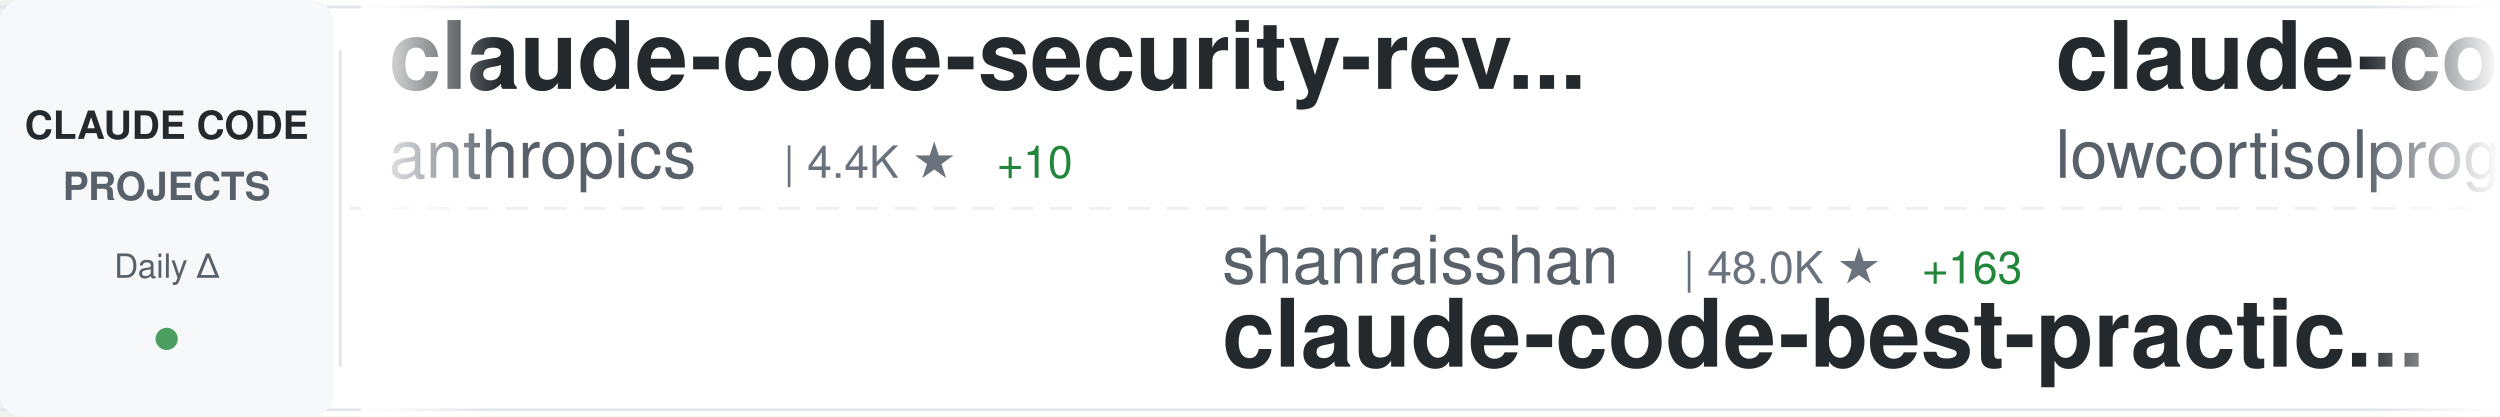
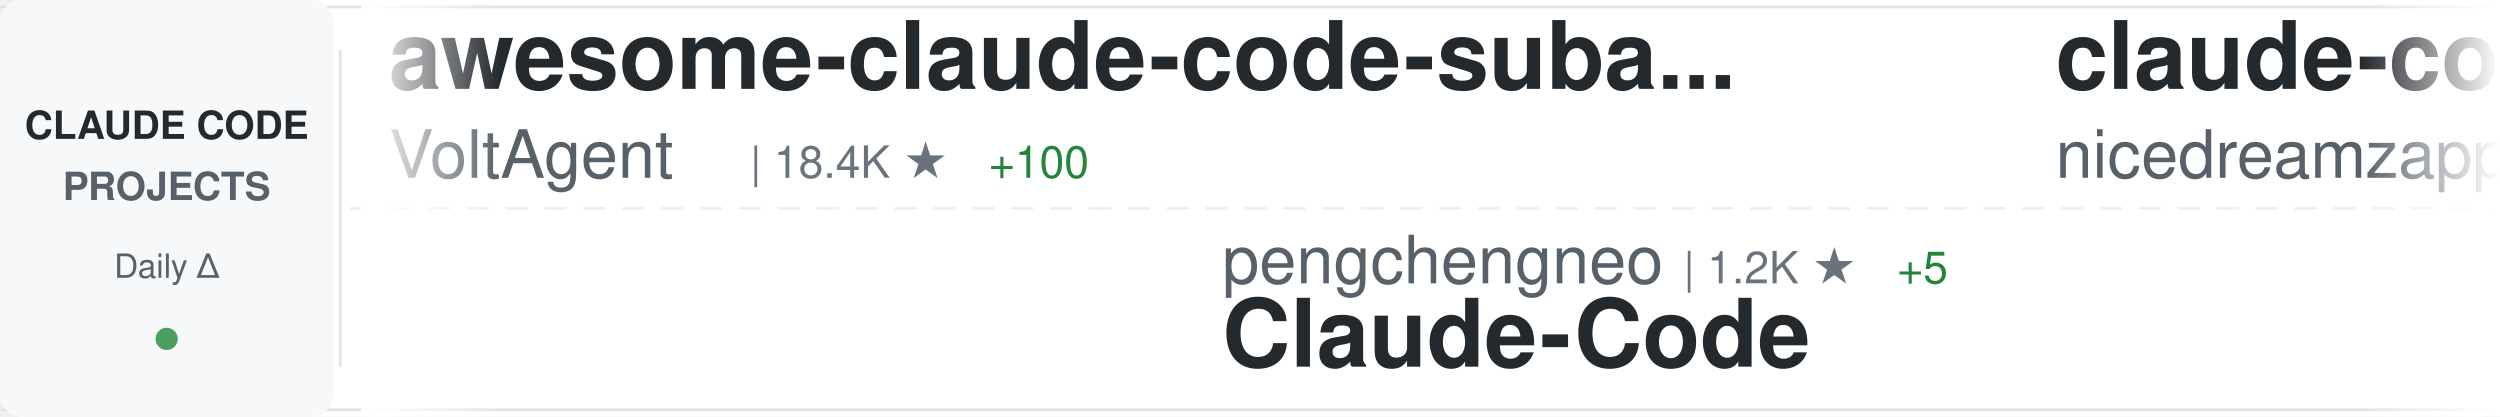
<svg xmlns="http://www.w3.org/2000/svg" width="900" height="150">
  <defs>
    <linearGradient id="awesomeLeftFade" x1="0%" y1="0%" x2="100%" y2="0%">
      <stop offset="0%" style="stop-color:#ffffff;stop-opacity:1" />
      <stop offset="100%" style="stop-color:#ffffff;stop-opacity:0" />
    </linearGradient>
    <linearGradient id="awesomeRightFade" x1="0%" y1="0%" x2="100%" y2="0%">
      <stop offset="0%" style="stop-color:#ffffff;stop-opacity:0" />
      <stop offset="100%" style="stop-color:#ffffff;stop-opacity:1" />
    </linearGradient>
  </defs>
  <rect width="900" height="150" fill="#ffffff" rx="8" />
  <rect x="0" y="2" width="900" height="1" fill="#e1e4e8" />
  <rect x="0" y="147" width="900" height="1" fill="#e1e4e8" />
  <line x1="0" y1="75" x2="900" y2="75" stroke="#e1e4e8" stroke-width="1" stroke-dasharray="8 6" opacity="0.6" />
  <rect x="0" y="0" width="120" height="150" fill="#f6f8fa" rx="8" />
  <text x="60" y="50" font-family="-apple-system, BlinkMacSystemFont, 'Segoe UI', Helvetica, Arial, sans-serif" font-size="14" font-weight="600" fill="#24292e" text-anchor="middle">CLAUDE CODE</text>
  <text x="60" y="72" font-family="-apple-system, BlinkMacSystemFont, 'Segoe UI', Helvetica, Arial, sans-serif" font-size="14" font-weight="600" fill="#586069" text-anchor="middle">PROJECTS</text>
  <text x="60" y="100" font-family="-apple-system, BlinkMacSystemFont, 'Segoe UI', Helvetica, Arial, sans-serif" font-size="12" font-weight="500" fill="#586069" text-anchor="middle">Daily Δ</text>
  <circle cx="60" cy="122" r="4" fill="#22863a" opacity="0.8" />
  <rect x="122" y="18" width="1" height="114" fill="#e1e4e8" />
  <clipPath id="awesomeTickerClip">
    <rect x="130" y="0" width="770" height="150" />
  </clipPath>
  <g clip-path="url(#awesomeTickerClip)">
    <g id="awesomeTickerItems">
      <animateTransform attributeName="transform" attributeType="XML" type="translate" from="0 0" to="-3000 0" dur="54s" repeatCount="indefinite" />
      <g transform="translate(0, 0)">
-         <text x="140" y="32" font-family="-apple-system, BlinkMacSystemFont, 'Segoe UI', Helvetica, Arial, sans-serif" font-size="34" font-weight="600" fill="#24292e">claude-code-security-rev...</text>
-         <text x="140" y="64" font-family="-apple-system, BlinkMacSystemFont, 'Segoe UI', Helvetica, Arial, sans-serif" font-size="24" font-weight="400" fill="#586069">anthropics</text>
-         <text x="282" y="64" font-family="-apple-system, BlinkMacSystemFont, 'Segoe UI', Helvetica, Arial, sans-serif" font-size="16" font-weight="500" fill="#6a737d">| 4.4K ★</text>
-         <text x="359" y="64" font-family="-apple-system, BlinkMacSystemFont, 'Segoe UI', Helvetica, Arial, sans-serif" font-size="16" font-weight="500" fill="#22863a"> +10</text>
+         <text x="140" y="32" font-family="-apple-system, BlinkMacSystemFont, 'Segoe UI', Helvetica, Arial, sans-serif" font-size="34" font-weight="600" fill="#24292e">awesome-claude-code-suba...</text>
+         <text x="140" y="64" font-family="-apple-system, BlinkMacSystemFont, 'Segoe UI', Helvetica, Arial, sans-serif" font-size="24" font-weight="400" fill="#586069">VoltAgent</text>
+         <text x="270" y="64" font-family="-apple-system, BlinkMacSystemFont, 'Segoe UI', Helvetica, Arial, sans-serif" font-size="16" font-weight="500" fill="#6a737d">| 18.4K ★</text>
+         <text x="356" y="64" font-family="-apple-system, BlinkMacSystemFont, 'Segoe UI', Helvetica, Arial, sans-serif" font-size="16" font-weight="500" fill="#22863a"> +100</text>
      </g>
      <g transform="translate(300, 0)">
-         <text x="140" y="102" font-family="-apple-system, BlinkMacSystemFont, 'Segoe UI', Helvetica, Arial, sans-serif" font-size="24" font-weight="400" fill="#586069">shanraisshan</text>
-         <text x="306" y="102" font-family="-apple-system, BlinkMacSystemFont, 'Segoe UI', Helvetica, Arial, sans-serif" font-size="16" font-weight="500" fill="#6a737d">| 48.0K ★</text>
-         <text x="392" y="102" font-family="-apple-system, BlinkMacSystemFont, 'Segoe UI', Helvetica, Arial, sans-serif" font-size="16" font-weight="500" fill="#22863a"> +163</text>
-         <text x="140" y="132" font-family="-apple-system, BlinkMacSystemFont, 'Segoe UI', Helvetica, Arial, sans-serif" font-size="34" font-weight="600" fill="#24292e">claude-code-best-practic...</text>
+         <text x="140" y="102" font-family="-apple-system, BlinkMacSystemFont, 'Segoe UI', Helvetica, Arial, sans-serif" font-size="24" font-weight="400" fill="#586069">pengchengneo</text>
+         <text x="306" y="102" font-family="-apple-system, BlinkMacSystemFont, 'Segoe UI', Helvetica, Arial, sans-serif" font-size="16" font-weight="500" fill="#6a737d">| 1.2K ★</text>
+         <text x="383" y="102" font-family="-apple-system, BlinkMacSystemFont, 'Segoe UI', Helvetica, Arial, sans-serif" font-size="16" font-weight="500" fill="#22863a"> +5</text>
+         <text x="140" y="132" font-family="-apple-system, BlinkMacSystemFont, 'Segoe UI', Helvetica, Arial, sans-serif" font-size="34" font-weight="600" fill="#24292e">Claude-Code</text>
      </g>
      <g transform="translate(600, 0)">
-         <text x="140" y="32" font-family="-apple-system, BlinkMacSystemFont, 'Segoe UI', Helvetica, Arial, sans-serif" font-size="34" font-weight="600" fill="#24292e">claude-code</text>
-         <text x="140" y="64" font-family="-apple-system, BlinkMacSystemFont, 'Segoe UI', Helvetica, Arial, sans-serif" font-size="24" font-weight="400" fill="#586069">lowcortisolprogrammer</text>
-         <text x="414" y="64" font-family="-apple-system, BlinkMacSystemFont, 'Segoe UI', Helvetica, Arial, sans-serif" font-size="16" font-weight="500" fill="#6a737d">| 173 ★</text>
+         <text x="140" y="32" font-family="-apple-system, BlinkMacSystemFont, 'Segoe UI', Helvetica, Arial, sans-serif" font-size="34" font-weight="600" fill="#24292e">claude-code-local</text>
+         <text x="140" y="64" font-family="-apple-system, BlinkMacSystemFont, 'Segoe UI', Helvetica, Arial, sans-serif" font-size="24" font-weight="400" fill="#586069">nicedreamzapp</text>
+         <text x="318" y="64" font-family="-apple-system, BlinkMacSystemFont, 'Segoe UI', Helvetica, Arial, sans-serif" font-size="16" font-weight="500" fill="#6a737d">| 2.2K ★</text>
+         <text x="395" y="64" font-family="-apple-system, BlinkMacSystemFont, 'Segoe UI', Helvetica, Arial, sans-serif" font-size="16" font-weight="500" fill="#22863a"> +40</text>
      </g>
      <g transform="translate(900, 0)">
-         <text x="140" y="102" font-family="-apple-system, BlinkMacSystemFont, 'Segoe UI', Helvetica, Arial, sans-serif" font-size="24" font-weight="400" fill="#586069">slopus</text>
-         <text x="234" y="102" font-family="-apple-system, BlinkMacSystemFont, 'Segoe UI', Helvetica, Arial, sans-serif" font-size="16" font-weight="500" fill="#6a737d">| 19.1K ★</text>
-         <text x="320" y="102" font-family="-apple-system, BlinkMacSystemFont, 'Segoe UI', Helvetica, Arial, sans-serif" font-size="16" font-weight="500" fill="#22863a"> +58</text>
-         <text x="140" y="132" font-family="-apple-system, BlinkMacSystemFont, 'Segoe UI', Helvetica, Arial, sans-serif" font-size="34" font-weight="600" fill="#24292e">happy</text>
+         <text x="140" y="102" font-family="-apple-system, BlinkMacSystemFont, 'Segoe UI', Helvetica, Arial, sans-serif" font-size="24" font-weight="400" fill="#586069">AprilNEA</text>
+         <text x="258" y="102" font-family="-apple-system, BlinkMacSystemFont, 'Segoe UI', Helvetica, Arial, sans-serif" font-size="16" font-weight="500" fill="#6a737d">| 373 ★</text>
+         <text x="140" y="132" font-family="-apple-system, BlinkMacSystemFont, 'Segoe UI', Helvetica, Arial, sans-serif" font-size="34" font-weight="600" fill="#24292e">claude-code-source</text>
      </g>
      <g transform="translate(1200, 0)">
        <text x="140" y="32" font-family="-apple-system, BlinkMacSystemFont, 'Segoe UI', Helvetica, Arial, sans-serif" font-size="34" font-weight="600" fill="#24292e">claude-code-my-workflow</text>
        <text x="140" y="64" font-family="-apple-system, BlinkMacSystemFont, 'Segoe UI', Helvetica, Arial, sans-serif" font-size="24" font-weight="400" fill="#586069">pedrohcgs</text>
        <text x="270" y="64" font-family="-apple-system, BlinkMacSystemFont, 'Segoe UI', Helvetica, Arial, sans-serif" font-size="16" font-weight="500" fill="#6a737d">| 985 ★</text>
-         <text x="338" y="64" font-family="-apple-system, BlinkMacSystemFont, 'Segoe UI', Helvetica, Arial, sans-serif" font-size="16" font-weight="500" fill="#22863a"> +3</text>
+         <text x="338" y="64" font-family="-apple-system, BlinkMacSystemFont, 'Segoe UI', Helvetica, Arial, sans-serif" font-size="16" font-weight="500" fill="#22863a"> +2</text>
      </g>
      <g transform="translate(1500, 0)">
-         <text x="140" y="102" font-family="-apple-system, BlinkMacSystemFont, 'Segoe UI', Helvetica, Arial, sans-serif" font-size="24" font-weight="400" fill="#586069">carlvellotti</text>
-         <text x="306" y="102" font-family="-apple-system, BlinkMacSystemFont, 'Segoe UI', Helvetica, Arial, sans-serif" font-size="16" font-weight="500" fill="#6a737d">| 1.9K ★</text>
-         <text x="383" y="102" font-family="-apple-system, BlinkMacSystemFont, 'Segoe UI', Helvetica, Arial, sans-serif" font-size="16" font-weight="500" fill="#22863a"> +2</text>
-         <text x="140" y="132" font-family="-apple-system, BlinkMacSystemFont, 'Segoe UI', Helvetica, Arial, sans-serif" font-size="34" font-weight="600" fill="#24292e">claude-code-pm-course</text>
+         <text x="140" y="102" font-family="-apple-system, BlinkMacSystemFont, 'Segoe UI', Helvetica, Arial, sans-serif" font-size="24" font-weight="400" fill="#586069">sugyan</text>
+         <text x="234" y="102" font-family="-apple-system, BlinkMacSystemFont, 'Segoe UI', Helvetica, Arial, sans-serif" font-size="16" font-weight="500" fill="#6a737d">| 1.1K ★</text>
+         <text x="311" y="102" font-family="-apple-system, BlinkMacSystemFont, 'Segoe UI', Helvetica, Arial, sans-serif" font-size="16" font-weight="500" fill="#22863a"> +2</text>
+         <text x="140" y="132" font-family="-apple-system, BlinkMacSystemFont, 'Segoe UI', Helvetica, Arial, sans-serif" font-size="34" font-weight="600" fill="#24292e">claude-code-webui</text>
      </g>
      <g transform="translate(1800, 0)">
        <text x="140" y="32" font-family="-apple-system, BlinkMacSystemFont, 'Segoe UI', Helvetica, Arial, sans-serif" font-size="34" font-weight="600" fill="#24292e">claude-code</text>
-         <text x="140" y="64" font-family="-apple-system, BlinkMacSystemFont, 'Segoe UI', Helvetica, Arial, sans-serif" font-size="24" font-weight="400" fill="#586069">xorespesp</text>
-         <text x="270" y="64" font-family="-apple-system, BlinkMacSystemFont, 'Segoe UI', Helvetica, Arial, sans-serif" font-size="16" font-weight="500" fill="#6a737d">| 221 ★</text>
+         <text x="140" y="64" font-family="-apple-system, BlinkMacSystemFont, 'Segoe UI', Helvetica, Arial, sans-serif" font-size="24" font-weight="400" fill="#586069">RishabhK103</text>
+         <text x="294" y="64" font-family="-apple-system, BlinkMacSystemFont, 'Segoe UI', Helvetica, Arial, sans-serif" font-size="16" font-weight="500" fill="#6a737d">| 69 ★</text>
+         <text x="353" y="64" font-family="-apple-system, BlinkMacSystemFont, 'Segoe UI', Helvetica, Arial, sans-serif" font-size="16" font-weight="500" fill="#22863a"> +1</text>
      </g>
      <g transform="translate(2100, 0)">
-         <text x="140" y="102" font-family="-apple-system, BlinkMacSystemFont, 'Segoe UI', Helvetica, Arial, sans-serif" font-size="24" font-weight="400" fill="#586069">anthropics</text>
-         <text x="282" y="102" font-family="-apple-system, BlinkMacSystemFont, 'Segoe UI', Helvetica, Arial, sans-serif" font-size="16" font-weight="500" fill="#6a737d">| 117.9K ★</text>
-         <text x="377" y="102" font-family="-apple-system, BlinkMacSystemFont, 'Segoe UI', Helvetica, Arial, sans-serif" font-size="16" font-weight="500" fill="#22863a"> +286</text>
-         <text x="140" y="132" font-family="-apple-system, BlinkMacSystemFont, 'Segoe UI', Helvetica, Arial, sans-serif" font-size="34" font-weight="600" fill="#24292e">claude-code</text>
+         <text x="140" y="102" font-family="-apple-system, BlinkMacSystemFont, 'Segoe UI', Helvetica, Arial, sans-serif" font-size="24" font-weight="400" fill="#586069">huangserva</text>
+         <text x="282" y="102" font-family="-apple-system, BlinkMacSystemFont, 'Segoe UI', Helvetica, Arial, sans-serif" font-size="16" font-weight="500" fill="#6a737d">| 563 ★</text>
+         <text x="350" y="102" font-family="-apple-system, BlinkMacSystemFont, 'Segoe UI', Helvetica, Arial, sans-serif" font-size="16" font-weight="500" fill="#22863a"> +1</text>
+         <text x="140" y="132" font-family="-apple-system, BlinkMacSystemFont, 'Segoe UI', Helvetica, Arial, sans-serif" font-size="34" font-weight="600" fill="#24292e">claude-code-cli</text>
      </g>
      <g transform="translate(2400, 0)">
-         <text x="140" y="32" font-family="-apple-system, BlinkMacSystemFont, 'Segoe UI', Helvetica, Arial, sans-serif" font-size="34" font-weight="600" fill="#24292e">claude-code-from-scratch</text>
-         <text x="140" y="64" font-family="-apple-system, BlinkMacSystemFont, 'Segoe UI', Helvetica, Arial, sans-serif" font-size="24" font-weight="400" fill="#586069">Windy3f3f3f3f</text>
-         <text x="318" y="64" font-family="-apple-system, BlinkMacSystemFont, 'Segoe UI', Helvetica, Arial, sans-serif" font-size="16" font-weight="500" fill="#6a737d">| 1.0K ★</text>
-         <text x="395" y="64" font-family="-apple-system, BlinkMacSystemFont, 'Segoe UI', Helvetica, Arial, sans-serif" font-size="16" font-weight="500" fill="#22863a"> +8</text>
+         <text x="140" y="32" font-family="-apple-system, BlinkMacSystemFont, 'Segoe UI', Helvetica, Arial, sans-serif" font-size="34" font-weight="600" fill="#24292e">Claude-code</text>
+         <text x="140" y="64" font-family="-apple-system, BlinkMacSystemFont, 'Segoe UI', Helvetica, Arial, sans-serif" font-size="24" font-weight="400" fill="#586069">fazxes</text>
+         <text x="234" y="64" font-family="-apple-system, BlinkMacSystemFont, 'Segoe UI', Helvetica, Arial, sans-serif" font-size="16" font-weight="500" fill="#6a737d">| 211 ★</text>
      </g>
      <g transform="translate(2700, 0)">
-         <text x="140" y="102" font-family="-apple-system, BlinkMacSystemFont, 'Segoe UI', Helvetica, Arial, sans-serif" font-size="24" font-weight="400" fill="#586069">darcyegb</text>
-         <text x="258" y="102" font-family="-apple-system, BlinkMacSystemFont, 'Segoe UI', Helvetica, Arial, sans-serif" font-size="16" font-weight="500" fill="#6a737d">| 673 ★</text>
-         <text x="326" y="102" font-family="-apple-system, BlinkMacSystemFont, 'Segoe UI', Helvetica, Arial, sans-serif" font-size="16" font-weight="500" fill="#22863a"> +1</text>
-         <text x="140" y="132" font-family="-apple-system, BlinkMacSystemFont, 'Segoe UI', Helvetica, Arial, sans-serif" font-size="34" font-weight="600" fill="#24292e">ClaudeCodeAgents</text>
+         <text x="140" y="102" font-family="-apple-system, BlinkMacSystemFont, 'Segoe UI', Helvetica, Arial, sans-serif" font-size="24" font-weight="400" fill="#586069">oboard</text>
+         <text x="234" y="102" font-family="-apple-system, BlinkMacSystemFont, 'Segoe UI', Helvetica, Arial, sans-serif" font-size="16" font-weight="500" fill="#6a737d">| 3.1K ★</text>
+         <text x="311" y="102" font-family="-apple-system, BlinkMacSystemFont, 'Segoe UI', Helvetica, Arial, sans-serif" font-size="16" font-weight="500" fill="#22863a"> +8</text>
+         <text x="140" y="132" font-family="-apple-system, BlinkMacSystemFont, 'Segoe UI', Helvetica, Arial, sans-serif" font-size="34" font-weight="600" fill="#24292e">claude-code-rev</text>
      </g>
      <g transform="translate(3000, 0)">
-         <text x="140" y="32" font-family="-apple-system, BlinkMacSystemFont, 'Segoe UI', Helvetica, Arial, sans-serif" font-size="34" font-weight="600" fill="#24292e">claude-code-security-rev...</text>
-         <text x="140" y="64" font-family="-apple-system, BlinkMacSystemFont, 'Segoe UI', Helvetica, Arial, sans-serif" font-size="24" font-weight="400" fill="#586069">anthropics</text>
-         <text x="282" y="64" font-family="-apple-system, BlinkMacSystemFont, 'Segoe UI', Helvetica, Arial, sans-serif" font-size="16" font-weight="500" fill="#6a737d">| 4.4K ★</text>
-         <text x="359" y="64" font-family="-apple-system, BlinkMacSystemFont, 'Segoe UI', Helvetica, Arial, sans-serif" font-size="16" font-weight="500" fill="#22863a"> +10</text>
+         <text x="140" y="32" font-family="-apple-system, BlinkMacSystemFont, 'Segoe UI', Helvetica, Arial, sans-serif" font-size="34" font-weight="600" fill="#24292e">awesome-claude-code-suba...</text>
+         <text x="140" y="64" font-family="-apple-system, BlinkMacSystemFont, 'Segoe UI', Helvetica, Arial, sans-serif" font-size="24" font-weight="400" fill="#586069">VoltAgent</text>
+         <text x="270" y="64" font-family="-apple-system, BlinkMacSystemFont, 'Segoe UI', Helvetica, Arial, sans-serif" font-size="16" font-weight="500" fill="#6a737d">| 18.4K ★</text>
+         <text x="356" y="64" font-family="-apple-system, BlinkMacSystemFont, 'Segoe UI', Helvetica, Arial, sans-serif" font-size="16" font-weight="500" fill="#22863a"> +100</text>
      </g>
      <g transform="translate(3300, 0)">
-         <text x="140" y="102" font-family="-apple-system, BlinkMacSystemFont, 'Segoe UI', Helvetica, Arial, sans-serif" font-size="24" font-weight="400" fill="#586069">shanraisshan</text>
-         <text x="306" y="102" font-family="-apple-system, BlinkMacSystemFont, 'Segoe UI', Helvetica, Arial, sans-serif" font-size="16" font-weight="500" fill="#6a737d">| 48.0K ★</text>
-         <text x="392" y="102" font-family="-apple-system, BlinkMacSystemFont, 'Segoe UI', Helvetica, Arial, sans-serif" font-size="16" font-weight="500" fill="#22863a"> +163</text>
-         <text x="140" y="132" font-family="-apple-system, BlinkMacSystemFont, 'Segoe UI', Helvetica, Arial, sans-serif" font-size="34" font-weight="600" fill="#24292e">claude-code-best-practic...</text>
+         <text x="140" y="102" font-family="-apple-system, BlinkMacSystemFont, 'Segoe UI', Helvetica, Arial, sans-serif" font-size="24" font-weight="400" fill="#586069">pengchengneo</text>
+         <text x="306" y="102" font-family="-apple-system, BlinkMacSystemFont, 'Segoe UI', Helvetica, Arial, sans-serif" font-size="16" font-weight="500" fill="#6a737d">| 1.2K ★</text>
+         <text x="383" y="102" font-family="-apple-system, BlinkMacSystemFont, 'Segoe UI', Helvetica, Arial, sans-serif" font-size="16" font-weight="500" fill="#22863a"> +5</text>
+         <text x="140" y="132" font-family="-apple-system, BlinkMacSystemFont, 'Segoe UI', Helvetica, Arial, sans-serif" font-size="34" font-weight="600" fill="#24292e">Claude-Code</text>
      </g>
      <g transform="translate(3600, 0)">
-         <text x="140" y="32" font-family="-apple-system, BlinkMacSystemFont, 'Segoe UI', Helvetica, Arial, sans-serif" font-size="34" font-weight="600" fill="#24292e">claude-code</text>
-         <text x="140" y="64" font-family="-apple-system, BlinkMacSystemFont, 'Segoe UI', Helvetica, Arial, sans-serif" font-size="24" font-weight="400" fill="#586069">lowcortisolprogrammer</text>
-         <text x="414" y="64" font-family="-apple-system, BlinkMacSystemFont, 'Segoe UI', Helvetica, Arial, sans-serif" font-size="16" font-weight="500" fill="#6a737d">| 173 ★</text>
+         <text x="140" y="32" font-family="-apple-system, BlinkMacSystemFont, 'Segoe UI', Helvetica, Arial, sans-serif" font-size="34" font-weight="600" fill="#24292e">claude-code-local</text>
+         <text x="140" y="64" font-family="-apple-system, BlinkMacSystemFont, 'Segoe UI', Helvetica, Arial, sans-serif" font-size="24" font-weight="400" fill="#586069">nicedreamzapp</text>
+         <text x="318" y="64" font-family="-apple-system, BlinkMacSystemFont, 'Segoe UI', Helvetica, Arial, sans-serif" font-size="16" font-weight="500" fill="#6a737d">| 2.2K ★</text>
+         <text x="395" y="64" font-family="-apple-system, BlinkMacSystemFont, 'Segoe UI', Helvetica, Arial, sans-serif" font-size="16" font-weight="500" fill="#22863a"> +40</text>
      </g>
      <g transform="translate(3900, 0)">
-         <text x="140" y="102" font-family="-apple-system, BlinkMacSystemFont, 'Segoe UI', Helvetica, Arial, sans-serif" font-size="24" font-weight="400" fill="#586069">slopus</text>
-         <text x="234" y="102" font-family="-apple-system, BlinkMacSystemFont, 'Segoe UI', Helvetica, Arial, sans-serif" font-size="16" font-weight="500" fill="#6a737d">| 19.1K ★</text>
-         <text x="320" y="102" font-family="-apple-system, BlinkMacSystemFont, 'Segoe UI', Helvetica, Arial, sans-serif" font-size="16" font-weight="500" fill="#22863a"> +58</text>
-         <text x="140" y="132" font-family="-apple-system, BlinkMacSystemFont, 'Segoe UI', Helvetica, Arial, sans-serif" font-size="34" font-weight="600" fill="#24292e">happy</text>
+         <text x="140" y="102" font-family="-apple-system, BlinkMacSystemFont, 'Segoe UI', Helvetica, Arial, sans-serif" font-size="24" font-weight="400" fill="#586069">AprilNEA</text>
+         <text x="258" y="102" font-family="-apple-system, BlinkMacSystemFont, 'Segoe UI', Helvetica, Arial, sans-serif" font-size="16" font-weight="500" fill="#6a737d">| 373 ★</text>
+         <text x="140" y="132" font-family="-apple-system, BlinkMacSystemFont, 'Segoe UI', Helvetica, Arial, sans-serif" font-size="34" font-weight="600" fill="#24292e">claude-code-source</text>
      </g>
    </g>
  </g>
  <rect x="130" y="0" width="50" height="150" fill="url(#awesomeLeftFade)" />
  <rect x="850" y="0" width="50" height="150" fill="url(#awesomeRightFade)" />
</svg>
